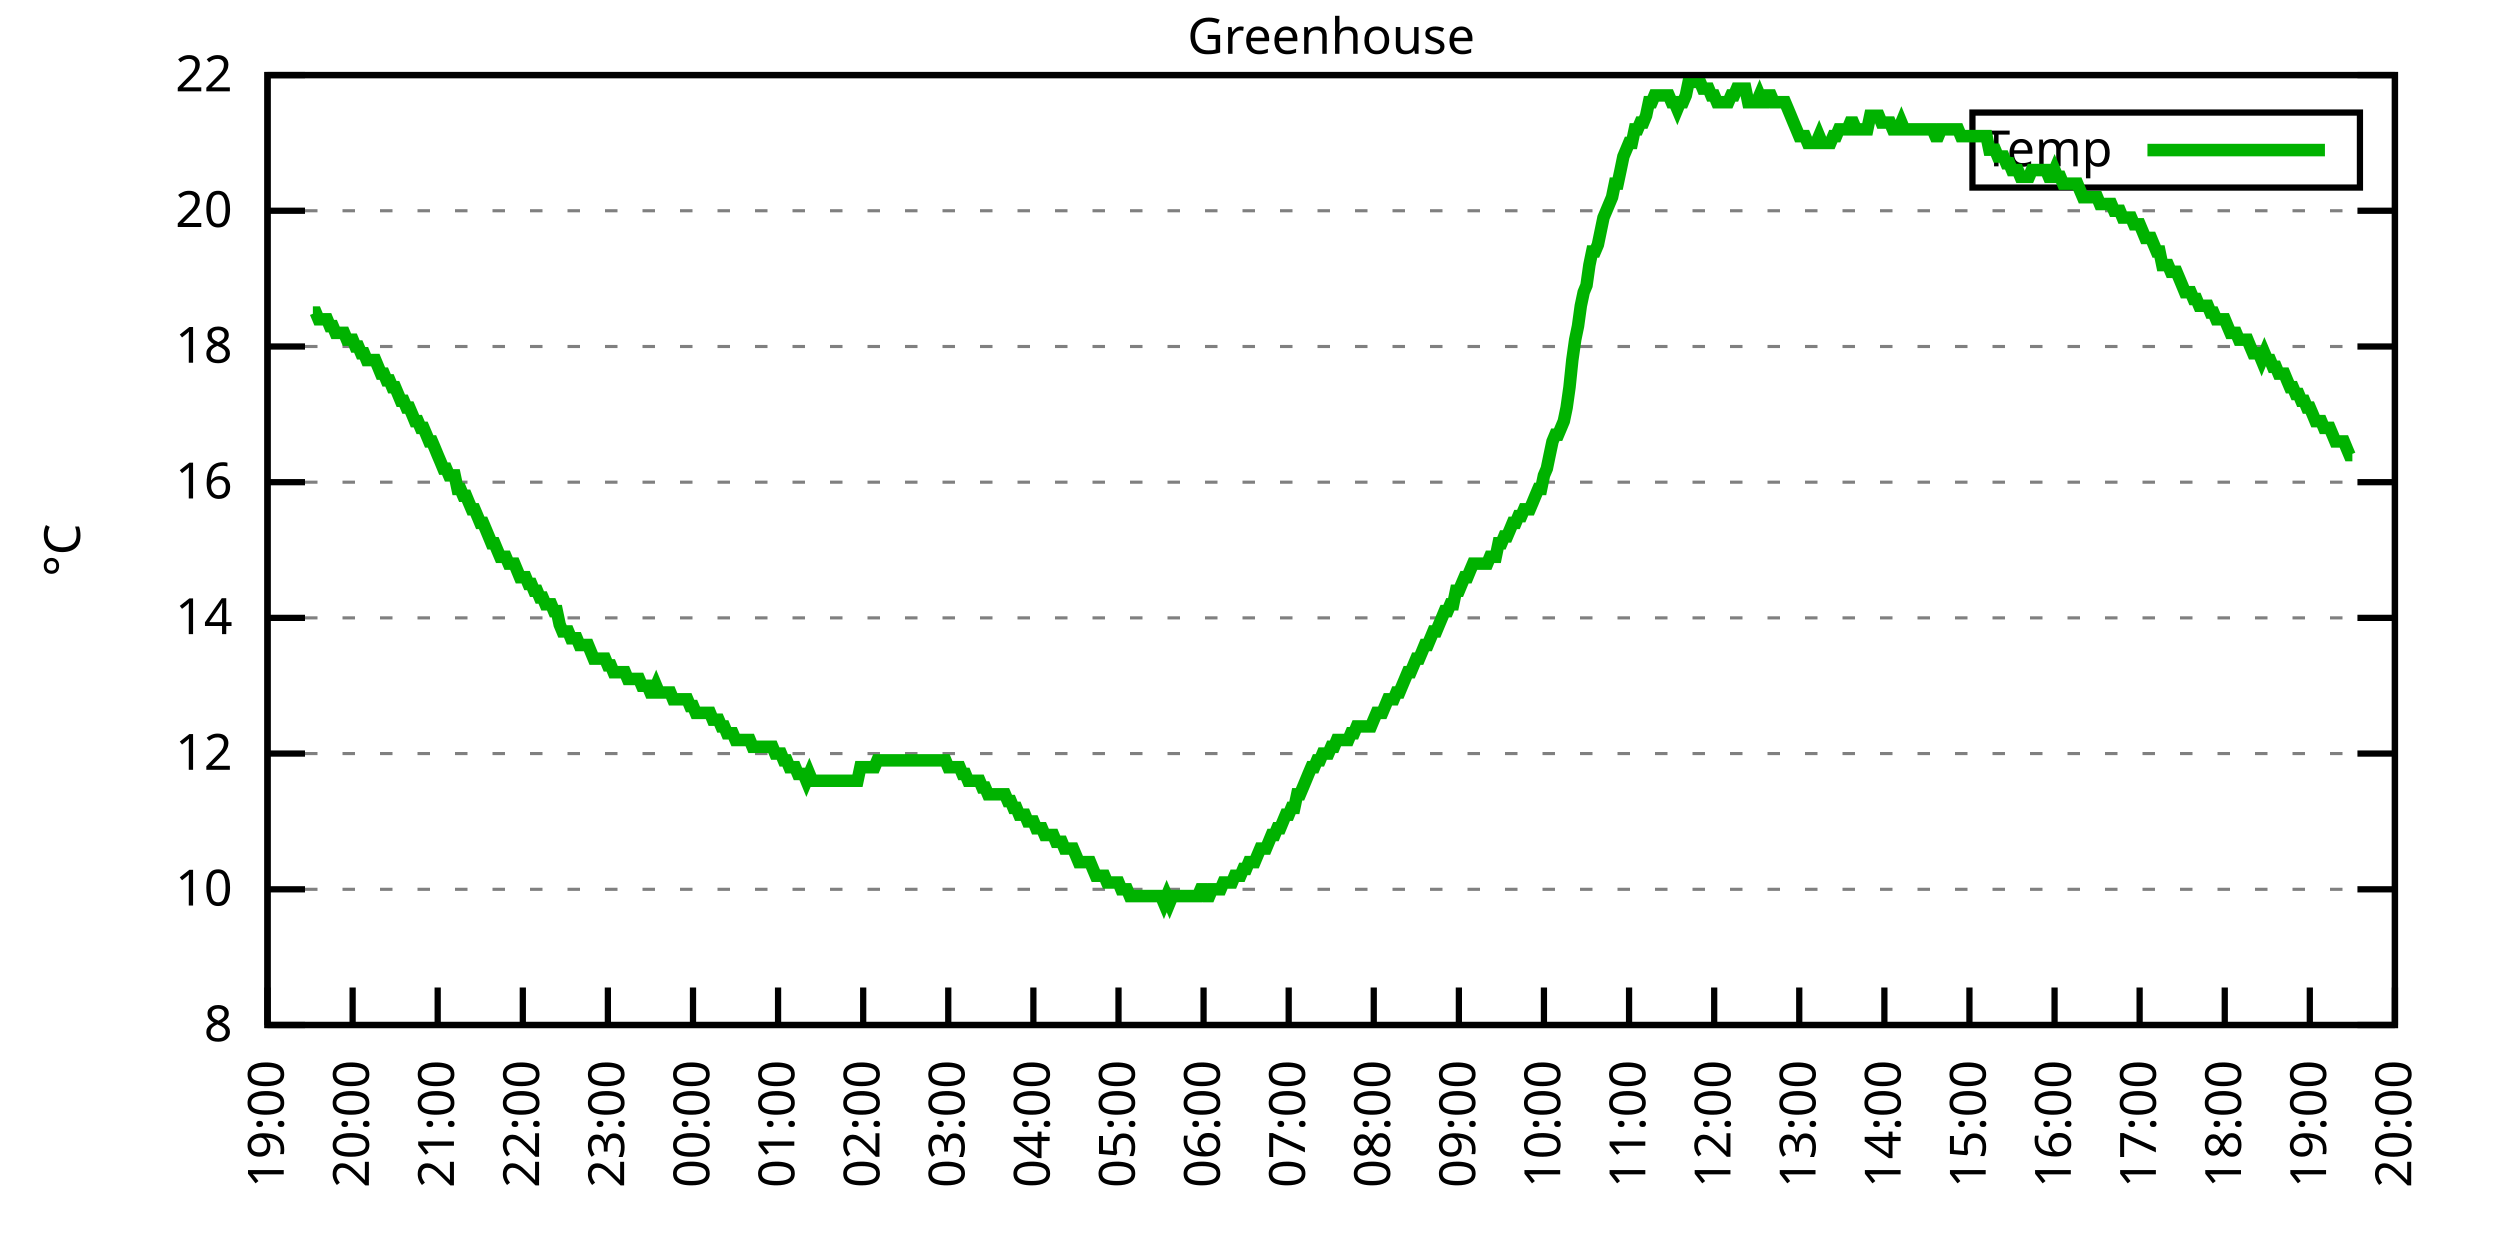
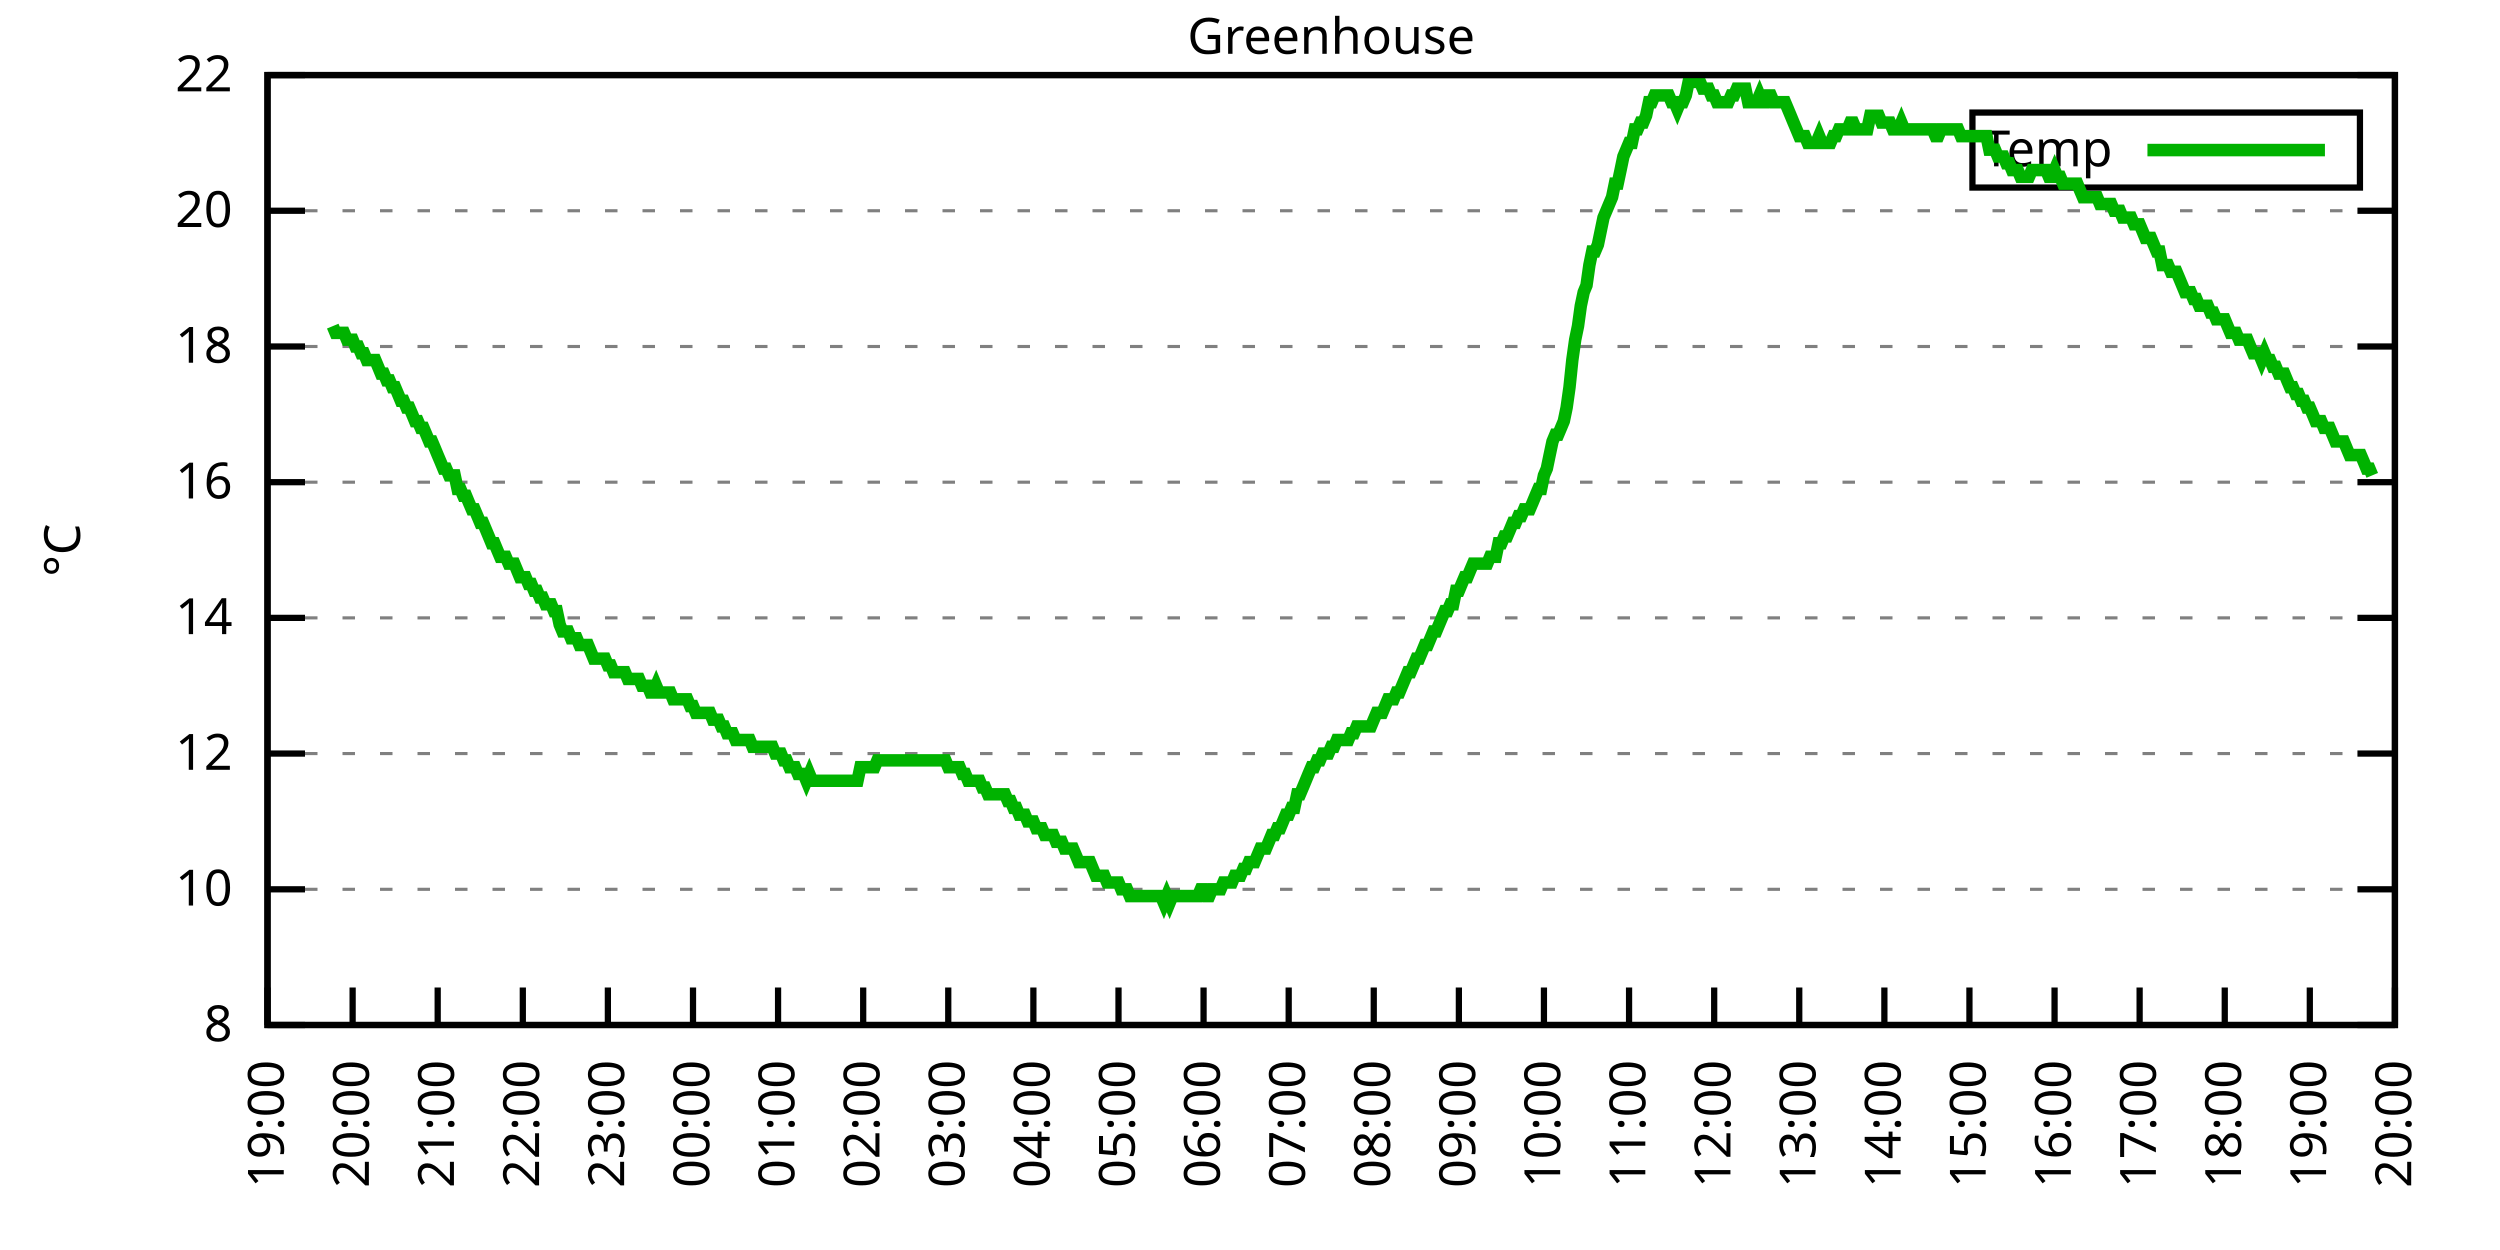
<svg xmlns="http://www.w3.org/2000/svg" xmlns:xlink="http://www.w3.org/1999/xlink" width="400" height="200" viewBox="0 0 400 200">
  <g id="gnuplot_canvas">
    <rect x="0" y="0" width="400" height="200" fill="none" />
    <defs>
      <circle id="gpDot" r="0.5" stroke-width="0.5" stroke="currentColor" />
      <path id="gpPt0" stroke-width="0.333" stroke="currentColor" d="M-1,0 h2 M0,-1 v2" />
      <path id="gpPt1" stroke-width="0.333" stroke="currentColor" d="M-1,-1 L1,1 M1,-1 L-1,1" />
      <path id="gpPt2" stroke-width="0.333" stroke="currentColor" d="M-1,0 L1,0 M0,-1 L0,1 M-1,-1 L1,1 M-1,1 L1,-1" />
      <rect id="gpPt3" stroke-width="0.333" stroke="currentColor" x="-1" y="-1" width="2" height="2" />
      <rect id="gpPt4" stroke-width="0.333" stroke="currentColor" fill="currentColor" x="-1" y="-1" width="2" height="2" />
      <circle id="gpPt5" stroke-width="0.333" stroke="currentColor" cx="0" cy="0" r="1" />
      <use xlink:href="#gpPt5" id="gpPt6" fill="currentColor" stroke="none" />
      <path id="gpPt7" stroke-width="0.333" stroke="currentColor" d="M0,-1.33 L-1.33,0.67 L1.33,0.67 z" />
      <use xlink:href="#gpPt7" id="gpPt8" fill="currentColor" stroke="none" />
      <use xlink:href="#gpPt7" id="gpPt9" stroke="currentColor" transform="rotate(180)" />
      <use xlink:href="#gpPt9" id="gpPt10" fill="currentColor" stroke="none" />
      <use xlink:href="#gpPt3" id="gpPt11" stroke="currentColor" transform="rotate(45)" />
      <use xlink:href="#gpPt11" id="gpPt12" fill="currentColor" stroke="none" />
      <path id="gpPt13" stroke-width="0.333" stroke="currentColor" d="M0,1.330 L1.265,0.411 L0.782,-1.067 L-0.782,-1.076 L-1.265,0.411 z" />
      <use xlink:href="#gpPt13" id="gpPt14" fill="currentColor" stroke="none" />
      <filter id="textbox" filterUnits="objectBoundingBox" x="0" y="0" height="1" width="1">
        <feFlood flood-color="white" flood-opacity="1" result="bgnd" />
        <feComposite in="SourceGraphic" in2="bgnd" operator="atop" />
      </filter>
      <filter id="greybox" filterUnits="objectBoundingBox" x="0" y="0" height="1" width="1">
        <feFlood flood-color="lightgrey" flood-opacity="1" result="grey" />
        <feComposite in="SourceGraphic" in2="grey" operator="atop" />
      </filter>
    </defs>
    <g fill="none" color="white" stroke="currentColor" stroke-width="1.00" stroke-linecap="butt" stroke-linejoin="miter">
</g>
    <g fill="none" color="black" stroke="currentColor" stroke-width="1.00" stroke-linecap="butt" stroke-linejoin="miter">
      <g stroke="none" shape-rendering="crispEdges">
        <polygon fill="rgb(255, 255, 255)" points="42.80,164.00 383.18,164.00 383.18,12.02 42.80,12.02 " />
      </g>
    </g>
    <g fill="none" color="black" stroke="currentColor" stroke-width="1.00" stroke-linecap="butt" stroke-linejoin="miter">
</g>
    <g fill="none" color="black" stroke="black" stroke-width="0.50" stroke-linecap="butt" stroke-linejoin="miter">
</g>
    <g fill="none" color="gray" stroke="currentColor" stroke-width="0.50" stroke-linecap="butt" stroke-linejoin="miter">
      <path stroke="gray" stroke-dasharray="2,4" class="gridline" d="M42.80,164.00 L383.19,164.00  " />
    </g>
    <g fill="none" color="gray" stroke="gray" stroke-width="1.00" stroke-linecap="butt" stroke-linejoin="miter">
</g>
    <g fill="none" color="black" stroke="currentColor" stroke-width="1.00" stroke-linecap="butt" stroke-linejoin="miter">
      <path stroke="black" d="M42.80,164.00 L48.80,164.00 M383.19,164.00 L377.19,164.00  " />
      <g transform="translate(37.20,166.60)" stroke="none" fill="black" font-family="Sans" font-size="8.00" text-anchor="end">
        <text>
          <tspan font-family="Sans"> 8</tspan>
        </text>
      </g>
    </g>
    <g fill="none" color="black" stroke="currentColor" stroke-width="1.00" stroke-linecap="butt" stroke-linejoin="miter">
</g>
    <g fill="none" color="black" stroke="black" stroke-width="0.50" stroke-linecap="butt" stroke-linejoin="miter">
</g>
    <g fill="none" color="gray" stroke="currentColor" stroke-width="0.50" stroke-linecap="butt" stroke-linejoin="miter">
      <path stroke="gray" stroke-dasharray="2,4" class="gridline" d="M42.80,142.29 L383.19,142.29  " />
    </g>
    <g fill="none" color="gray" stroke="gray" stroke-width="1.00" stroke-linecap="butt" stroke-linejoin="miter">
</g>
    <g fill="none" color="black" stroke="currentColor" stroke-width="1.00" stroke-linecap="butt" stroke-linejoin="miter">
      <path stroke="black" d="M42.80,142.29 L48.80,142.29 M383.19,142.29 L377.19,142.29  " />
      <g transform="translate(37.20,144.89)" stroke="none" fill="black" font-family="Sans" font-size="8.00" text-anchor="end">
        <text>
          <tspan font-family="Sans"> 10</tspan>
        </text>
      </g>
    </g>
    <g fill="none" color="black" stroke="currentColor" stroke-width="1.00" stroke-linecap="butt" stroke-linejoin="miter">
</g>
    <g fill="none" color="black" stroke="black" stroke-width="0.50" stroke-linecap="butt" stroke-linejoin="miter">
</g>
    <g fill="none" color="gray" stroke="currentColor" stroke-width="0.50" stroke-linecap="butt" stroke-linejoin="miter">
      <path stroke="gray" stroke-dasharray="2,4" class="gridline" d="M42.80,120.57 L383.19,120.57  " />
    </g>
    <g fill="none" color="gray" stroke="gray" stroke-width="1.00" stroke-linecap="butt" stroke-linejoin="miter">
</g>
    <g fill="none" color="black" stroke="currentColor" stroke-width="1.00" stroke-linecap="butt" stroke-linejoin="miter">
      <path stroke="black" d="M42.80,120.57 L48.80,120.57 M383.19,120.57 L377.19,120.57  " />
      <g transform="translate(37.20,123.17)" stroke="none" fill="black" font-family="Sans" font-size="8.00" text-anchor="end">
        <text>
          <tspan font-family="Sans"> 12</tspan>
        </text>
      </g>
    </g>
    <g fill="none" color="black" stroke="currentColor" stroke-width="1.00" stroke-linecap="butt" stroke-linejoin="miter">
</g>
    <g fill="none" color="black" stroke="black" stroke-width="0.50" stroke-linecap="butt" stroke-linejoin="miter">
</g>
    <g fill="none" color="gray" stroke="currentColor" stroke-width="0.50" stroke-linecap="butt" stroke-linejoin="miter">
      <path stroke="gray" stroke-dasharray="2,4" class="gridline" d="M42.80,98.86 L383.19,98.86  " />
    </g>
    <g fill="none" color="gray" stroke="gray" stroke-width="1.00" stroke-linecap="butt" stroke-linejoin="miter">
</g>
    <g fill="none" color="black" stroke="currentColor" stroke-width="1.00" stroke-linecap="butt" stroke-linejoin="miter">
      <path stroke="black" d="M42.80,98.86 L48.80,98.86 M383.19,98.86 L377.19,98.86  " />
      <g transform="translate(37.20,101.46)" stroke="none" fill="black" font-family="Sans" font-size="8.00" text-anchor="end">
        <text>
          <tspan font-family="Sans"> 14</tspan>
        </text>
      </g>
    </g>
    <g fill="none" color="black" stroke="currentColor" stroke-width="1.00" stroke-linecap="butt" stroke-linejoin="miter">
</g>
    <g fill="none" color="black" stroke="black" stroke-width="0.50" stroke-linecap="butt" stroke-linejoin="miter">
</g>
    <g fill="none" color="gray" stroke="currentColor" stroke-width="0.50" stroke-linecap="butt" stroke-linejoin="miter">
      <path stroke="gray" stroke-dasharray="2,4" class="gridline" d="M42.80,77.15 L383.19,77.15  " />
    </g>
    <g fill="none" color="gray" stroke="gray" stroke-width="1.00" stroke-linecap="butt" stroke-linejoin="miter">
</g>
    <g fill="none" color="black" stroke="currentColor" stroke-width="1.00" stroke-linecap="butt" stroke-linejoin="miter">
      <path stroke="black" d="M42.80,77.15 L48.80,77.15 M383.19,77.15 L377.19,77.15  " />
      <g transform="translate(37.20,79.75)" stroke="none" fill="black" font-family="Sans" font-size="8.00" text-anchor="end">
        <text>
          <tspan font-family="Sans"> 16</tspan>
        </text>
      </g>
    </g>
    <g fill="none" color="black" stroke="currentColor" stroke-width="1.00" stroke-linecap="butt" stroke-linejoin="miter">
</g>
    <g fill="none" color="black" stroke="black" stroke-width="0.50" stroke-linecap="butt" stroke-linejoin="miter">
</g>
    <g fill="none" color="gray" stroke="currentColor" stroke-width="0.50" stroke-linecap="butt" stroke-linejoin="miter">
      <path stroke="gray" stroke-dasharray="2,4" class="gridline" d="M42.80,55.44 L383.19,55.44  " />
    </g>
    <g fill="none" color="gray" stroke="gray" stroke-width="1.00" stroke-linecap="butt" stroke-linejoin="miter">
</g>
    <g fill="none" color="black" stroke="currentColor" stroke-width="1.00" stroke-linecap="butt" stroke-linejoin="miter">
      <path stroke="black" d="M42.80,55.44 L48.80,55.44 M383.19,55.44 L377.19,55.44  " />
      <g transform="translate(37.20,58.04)" stroke="none" fill="black" font-family="Sans" font-size="8.00" text-anchor="end">
        <text>
          <tspan font-family="Sans"> 18</tspan>
        </text>
      </g>
    </g>
    <g fill="none" color="black" stroke="currentColor" stroke-width="1.00" stroke-linecap="butt" stroke-linejoin="miter">
</g>
    <g fill="none" color="black" stroke="black" stroke-width="0.50" stroke-linecap="butt" stroke-linejoin="miter">
</g>
    <g fill="none" color="gray" stroke="currentColor" stroke-width="0.50" stroke-linecap="butt" stroke-linejoin="miter">
      <path stroke="gray" stroke-dasharray="2,4" class="gridline" d="M42.80,33.72 L383.19,33.72  " />
    </g>
    <g fill="none" color="gray" stroke="gray" stroke-width="1.00" stroke-linecap="butt" stroke-linejoin="miter">
</g>
    <g fill="none" color="black" stroke="currentColor" stroke-width="1.00" stroke-linecap="butt" stroke-linejoin="miter">
      <path stroke="black" d="M42.80,33.72 L48.80,33.72 M383.19,33.72 L377.19,33.72  " />
      <g transform="translate(37.20,36.32)" stroke="none" fill="black" font-family="Sans" font-size="8.00" text-anchor="end">
        <text>
          <tspan font-family="Sans"> 20</tspan>
        </text>
      </g>
    </g>
    <g fill="none" color="black" stroke="currentColor" stroke-width="1.00" stroke-linecap="butt" stroke-linejoin="miter">
</g>
    <g fill="none" color="black" stroke="black" stroke-width="0.50" stroke-linecap="butt" stroke-linejoin="miter">
</g>
    <g fill="none" color="gray" stroke="currentColor" stroke-width="0.50" stroke-linecap="butt" stroke-linejoin="miter">
      <path stroke="gray" stroke-dasharray="2,4" class="gridline" d="M42.80,12.01 L383.19,12.01  " />
    </g>
    <g fill="none" color="gray" stroke="gray" stroke-width="1.00" stroke-linecap="butt" stroke-linejoin="miter">
</g>
    <g fill="none" color="black" stroke="currentColor" stroke-width="1.00" stroke-linecap="butt" stroke-linejoin="miter">
      <path stroke="black" d="M42.80,12.01 L48.80,12.01 M383.19,12.01 L377.19,12.01  " />
      <g transform="translate(37.20,14.61)" stroke="none" fill="black" font-family="Sans" font-size="8.00" text-anchor="end">
        <text>
          <tspan font-family="Sans"> 22</tspan>
        </text>
      </g>
    </g>
    <g fill="none" color="black" stroke="currentColor" stroke-width="1.00" stroke-linecap="butt" stroke-linejoin="miter">
      <path stroke="black" d="M42.80,164.00 L42.80,158.00  " />
      <g transform="translate(45.40,169.60) rotate(270.00)" stroke="none" fill="black" font-family="Sans" font-size="8.00" text-anchor="end">
        <text>
          <tspan font-family="Sans">19:00</tspan>
        </text>
      </g>
    </g>
    <g fill="none" color="black" stroke="currentColor" stroke-width="1.00" stroke-linecap="butt" stroke-linejoin="miter">
      <path stroke="black" d="M56.42,164.00 L56.42,158.00  " />
      <g transform="translate(59.02,169.60) rotate(270.00)" stroke="none" fill="black" font-family="Sans" font-size="8.00" text-anchor="end">
        <text>
          <tspan font-family="Sans">20:00</tspan>
        </text>
      </g>
    </g>
    <g fill="none" color="black" stroke="currentColor" stroke-width="1.00" stroke-linecap="butt" stroke-linejoin="miter">
      <path stroke="black" d="M70.03,164.00 L70.03,158.00  " />
      <g transform="translate(72.63,169.60) rotate(270.00)" stroke="none" fill="black" font-family="Sans" font-size="8.00" text-anchor="end">
        <text>
          <tspan font-family="Sans">21:00</tspan>
        </text>
      </g>
    </g>
    <g fill="none" color="black" stroke="currentColor" stroke-width="1.00" stroke-linecap="butt" stroke-linejoin="miter">
      <path stroke="black" d="M83.65,164.00 L83.65,158.00  " />
      <g transform="translate(86.25,169.60) rotate(270.00)" stroke="none" fill="black" font-family="Sans" font-size="8.00" text-anchor="end">
        <text>
          <tspan font-family="Sans">22:00</tspan>
        </text>
      </g>
    </g>
    <g fill="none" color="black" stroke="currentColor" stroke-width="1.00" stroke-linecap="butt" stroke-linejoin="miter">
      <path stroke="black" d="M97.26,164.00 L97.26,158.00  " />
      <g transform="translate(99.86,169.60) rotate(270.00)" stroke="none" fill="black" font-family="Sans" font-size="8.00" text-anchor="end">
        <text>
          <tspan font-family="Sans">23:00</tspan>
        </text>
      </g>
    </g>
    <g fill="none" color="black" stroke="currentColor" stroke-width="1.00" stroke-linecap="butt" stroke-linejoin="miter">
      <path stroke="black" d="M110.88,164.00 L110.88,158.00  " />
      <g transform="translate(113.48,169.60) rotate(270.00)" stroke="none" fill="black" font-family="Sans" font-size="8.00" text-anchor="end">
        <text>
          <tspan font-family="Sans">00:00</tspan>
        </text>
      </g>
    </g>
    <g fill="none" color="black" stroke="currentColor" stroke-width="1.00" stroke-linecap="butt" stroke-linejoin="miter">
      <path stroke="black" d="M124.49,164.00 L124.49,158.00  " />
      <g transform="translate(127.09,169.60) rotate(270.00)" stroke="none" fill="black" font-family="Sans" font-size="8.00" text-anchor="end">
        <text>
          <tspan font-family="Sans">01:00</tspan>
        </text>
      </g>
    </g>
    <g fill="none" color="black" stroke="currentColor" stroke-width="1.00" stroke-linecap="butt" stroke-linejoin="miter">
      <path stroke="black" d="M138.11,164.00 L138.11,158.00  " />
      <g transform="translate(140.71,169.60) rotate(270.00)" stroke="none" fill="black" font-family="Sans" font-size="8.00" text-anchor="end">
        <text>
          <tspan font-family="Sans">02:00</tspan>
        </text>
      </g>
    </g>
    <g fill="none" color="black" stroke="currentColor" stroke-width="1.00" stroke-linecap="butt" stroke-linejoin="miter">
      <path stroke="black" d="M151.72,164.00 L151.72,158.00  " />
      <g transform="translate(154.32,169.60) rotate(270.00)" stroke="none" fill="black" font-family="Sans" font-size="8.00" text-anchor="end">
        <text>
          <tspan font-family="Sans">03:00</tspan>
        </text>
      </g>
    </g>
    <g fill="none" color="black" stroke="currentColor" stroke-width="1.00" stroke-linecap="butt" stroke-linejoin="miter">
      <path stroke="black" d="M165.34,164.00 L165.34,158.00  " />
      <g transform="translate(167.94,169.60) rotate(270.00)" stroke="none" fill="black" font-family="Sans" font-size="8.00" text-anchor="end">
        <text>
          <tspan font-family="Sans">04:00</tspan>
        </text>
      </g>
    </g>
    <g fill="none" color="black" stroke="currentColor" stroke-width="1.00" stroke-linecap="butt" stroke-linejoin="miter">
      <path stroke="black" d="M178.96,164.00 L178.96,158.00  " />
      <g transform="translate(181.56,169.60) rotate(270.00)" stroke="none" fill="black" font-family="Sans" font-size="8.00" text-anchor="end">
        <text>
          <tspan font-family="Sans">05:00</tspan>
        </text>
      </g>
    </g>
    <g fill="none" color="black" stroke="currentColor" stroke-width="1.00" stroke-linecap="butt" stroke-linejoin="miter">
      <path stroke="black" d="M192.57,164.00 L192.57,158.00  " />
      <g transform="translate(195.17,169.60) rotate(270.00)" stroke="none" fill="black" font-family="Sans" font-size="8.00" text-anchor="end">
        <text>
          <tspan font-family="Sans">06:00</tspan>
        </text>
      </g>
    </g>
    <g fill="none" color="black" stroke="currentColor" stroke-width="1.00" stroke-linecap="butt" stroke-linejoin="miter">
      <path stroke="black" d="M206.19,164.00 L206.19,158.00  " />
      <g transform="translate(208.79,169.60) rotate(270.00)" stroke="none" fill="black" font-family="Sans" font-size="8.00" text-anchor="end">
        <text>
          <tspan font-family="Sans">07:00</tspan>
        </text>
      </g>
    </g>
    <g fill="none" color="black" stroke="currentColor" stroke-width="1.00" stroke-linecap="butt" stroke-linejoin="miter">
      <path stroke="black" d="M219.80,164.00 L219.80,158.00  " />
      <g transform="translate(222.40,169.60) rotate(270.00)" stroke="none" fill="black" font-family="Sans" font-size="8.00" text-anchor="end">
        <text>
          <tspan font-family="Sans">08:00</tspan>
        </text>
      </g>
    </g>
    <g fill="none" color="black" stroke="currentColor" stroke-width="1.00" stroke-linecap="butt" stroke-linejoin="miter">
      <path stroke="black" d="M233.42,164.00 L233.42,158.00  " />
      <g transform="translate(236.02,169.60) rotate(270.00)" stroke="none" fill="black" font-family="Sans" font-size="8.00" text-anchor="end">
        <text>
          <tspan font-family="Sans">09:00</tspan>
        </text>
      </g>
    </g>
    <g fill="none" color="black" stroke="currentColor" stroke-width="1.00" stroke-linecap="butt" stroke-linejoin="miter">
      <path stroke="black" d="M247.03,164.00 L247.03,158.00  " />
      <g transform="translate(249.63,169.60) rotate(270.00)" stroke="none" fill="black" font-family="Sans" font-size="8.00" text-anchor="end">
        <text>
          <tspan font-family="Sans">10:00</tspan>
        </text>
      </g>
    </g>
    <g fill="none" color="black" stroke="currentColor" stroke-width="1.00" stroke-linecap="butt" stroke-linejoin="miter">
      <path stroke="black" d="M260.65,164.00 L260.65,158.00  " />
      <g transform="translate(263.25,169.60) rotate(270.00)" stroke="none" fill="black" font-family="Sans" font-size="8.00" text-anchor="end">
        <text>
          <tspan font-family="Sans">11:00</tspan>
        </text>
      </g>
    </g>
    <g fill="none" color="black" stroke="currentColor" stroke-width="1.00" stroke-linecap="butt" stroke-linejoin="miter">
      <path stroke="black" d="M274.27,164.00 L274.27,158.00  " />
      <g transform="translate(276.87,169.60) rotate(270.00)" stroke="none" fill="black" font-family="Sans" font-size="8.00" text-anchor="end">
        <text>
          <tspan font-family="Sans">12:00</tspan>
        </text>
      </g>
    </g>
    <g fill="none" color="black" stroke="currentColor" stroke-width="1.00" stroke-linecap="butt" stroke-linejoin="miter">
      <path stroke="black" d="M287.88,164.00 L287.88,158.00  " />
      <g transform="translate(290.48,169.60) rotate(270.00)" stroke="none" fill="black" font-family="Sans" font-size="8.00" text-anchor="end">
        <text>
          <tspan font-family="Sans">13:00</tspan>
        </text>
      </g>
    </g>
    <g fill="none" color="black" stroke="currentColor" stroke-width="1.00" stroke-linecap="butt" stroke-linejoin="miter">
      <path stroke="black" d="M301.50,164.00 L301.50,158.00  " />
      <g transform="translate(304.10,169.60) rotate(270.00)" stroke="none" fill="black" font-family="Sans" font-size="8.00" text-anchor="end">
        <text>
          <tspan font-family="Sans">14:00</tspan>
        </text>
      </g>
    </g>
    <g fill="none" color="black" stroke="currentColor" stroke-width="1.00" stroke-linecap="butt" stroke-linejoin="miter">
      <path stroke="black" d="M315.11,164.00 L315.11,158.00  " />
      <g transform="translate(317.71,169.60) rotate(270.00)" stroke="none" fill="black" font-family="Sans" font-size="8.00" text-anchor="end">
        <text>
          <tspan font-family="Sans">15:00</tspan>
        </text>
      </g>
    </g>
    <g fill="none" color="black" stroke="currentColor" stroke-width="1.00" stroke-linecap="butt" stroke-linejoin="miter">
      <path stroke="black" d="M328.73,164.00 L328.73,158.00  " />
      <g transform="translate(331.33,169.60) rotate(270.00)" stroke="none" fill="black" font-family="Sans" font-size="8.00" text-anchor="end">
        <text>
          <tspan font-family="Sans">16:00</tspan>
        </text>
      </g>
    </g>
    <g fill="none" color="black" stroke="currentColor" stroke-width="1.00" stroke-linecap="butt" stroke-linejoin="miter">
      <path stroke="black" d="M342.34,164.00 L342.34,158.00  " />
      <g transform="translate(344.94,169.60) rotate(270.00)" stroke="none" fill="black" font-family="Sans" font-size="8.00" text-anchor="end">
        <text>
          <tspan font-family="Sans">17:00</tspan>
        </text>
      </g>
    </g>
    <g fill="none" color="black" stroke="currentColor" stroke-width="1.00" stroke-linecap="butt" stroke-linejoin="miter">
      <path stroke="black" d="M355.96,164.00 L355.96,158.00  " />
      <g transform="translate(358.56,169.60) rotate(270.00)" stroke="none" fill="black" font-family="Sans" font-size="8.00" text-anchor="end">
        <text>
          <tspan font-family="Sans">18:00</tspan>
        </text>
      </g>
    </g>
    <g fill="none" color="black" stroke="currentColor" stroke-width="1.00" stroke-linecap="butt" stroke-linejoin="miter">
      <path stroke="black" d="M369.57,164.00 L369.57,158.00  " />
      <g transform="translate(372.17,169.60) rotate(270.00)" stroke="none" fill="black" font-family="Sans" font-size="8.00" text-anchor="end">
        <text>
          <tspan font-family="Sans">19:00</tspan>
        </text>
      </g>
    </g>
    <g fill="none" color="black" stroke="currentColor" stroke-width="1.00" stroke-linecap="butt" stroke-linejoin="miter">
      <path stroke="black" d="M383.19,164.00 L383.19,158.00  " />
      <g transform="translate(385.79,169.60) rotate(270.00)" stroke="none" fill="black" font-family="Sans" font-size="8.00" text-anchor="end">
        <text>
          <tspan font-family="Sans">20:00</tspan>
        </text>
      </g>
    </g>
    <g fill="none" color="black" stroke="currentColor" stroke-width="1.00" stroke-linecap="butt" stroke-linejoin="miter">
</g>
    <g fill="none" color="black" stroke="currentColor" stroke-width="1.00" stroke-linecap="butt" stroke-linejoin="miter">
      <path stroke="black" d="M42.80,12.01 L42.80,164.00 L383.19,164.00 L383.19,12.01 L42.80,12.01 Z  " />
    </g>
    <g fill="none" color="black" stroke="currentColor" stroke-width="1.00" stroke-linecap="butt" stroke-linejoin="miter">
</g>
    <g fill="none" color="black" stroke="currentColor" stroke-width="1.00" stroke-linecap="butt" stroke-linejoin="miter">
      <path stroke="black" d="M315.59,30.01 L315.59,18.01 L377.59,18.01 L377.59,30.01 L315.59,30.01 Z  " />
    </g>
    <g id="Greenhouse_plot_1">
      <g fill="none" color="white" stroke="black" stroke-width="2.00" stroke-linecap="butt" stroke-linejoin="miter">
</g>
      <g fill="none" color="black" stroke="currentColor" stroke-width="2.00" stroke-linecap="butt" stroke-linejoin="miter">
        <g transform="translate(337.99,26.61)" stroke="none" fill="black" font-family="Sans" font-size="8.00" text-anchor="end">
          <text>
            <tspan font-family="Sans">Temp</tspan>
          </text>
        </g>
      </g>
      <g fill="none" color="black" stroke="currentColor" stroke-width="2.00" stroke-linecap="butt" stroke-linejoin="miter">
-         <path stroke="rgb(  0, 178,   0)" d="M343.59,24.01 L371.99,24.01 M50.06,50.01 L50.52,50.01 L50.97,51.09 L51.42,51.09 L51.88,51.09 L52.33,51.09   L52.78,52.18 L53.24,52.18 L53.69,53.26 L54.15,53.26 L54.60,53.26 L55.05,53.26 L55.51,54.35 L55.96,54.35   L56.42,54.35 L56.87,55.44 L57.32,55.44 L57.78,56.52 L58.23,56.52 L58.68,57.61 L59.14,57.61 L59.59,57.61   L60.05,57.61 L60.50,58.69 L60.95,59.78 L61.41,59.78 L61.86,60.86 L62.32,60.86 L62.77,61.95 L63.22,61.95   L63.68,63.04 L64.13,64.12 L64.58,64.12 L65.04,65.21 L65.49,65.21 L65.95,66.29 L66.40,67.38 L66.85,67.38   L67.31,68.46 L67.76,68.46 L68.22,69.55 L68.67,70.63 L69.12,70.63 L69.58,71.72 L70.03,72.81 L70.49,73.89   L70.94,74.98 L71.39,74.98 L71.85,76.06 L72.30,76.06 L72.75,76.06 L73.21,78.23 L73.66,78.23 L74.12,79.32   L74.57,79.32 L75.02,80.41 L75.48,81.49 L75.93,81.49 L76.39,82.58 L76.84,83.66 L77.29,83.66 L77.75,84.75   L78.20,85.83 L78.65,86.92 L79.11,86.92 L79.56,88.00 L80.02,89.09 L80.47,89.09 L80.92,89.09 L81.38,90.18   L81.83,90.18 L82.29,90.18 L82.74,91.26 L83.19,92.35 L83.65,92.35 L84.10,92.35 L84.55,93.43 L85.01,93.43   L85.46,94.52 L85.92,94.52 L86.37,95.60 L86.82,95.60 L87.28,96.69 L87.73,96.69 L88.19,96.69 L88.64,97.78   L89.09,97.78 L89.55,99.95 L90.00,101.03 L90.45,101.03 L90.91,101.03 L91.36,102.12 L91.82,102.12 L92.27,102.12   L92.72,103.20 L93.18,103.20 L93.63,103.20 L94.09,103.20 L94.54,104.29 L94.99,105.38 L95.45,105.38 L95.90,105.38   L96.35,105.38 L96.81,105.38 L97.26,106.46 L97.72,106.46 L98.17,107.55 L98.62,107.55 L99.08,107.55 L99.53,107.55   L99.99,107.55 L100.44,108.63 L100.89,108.63 L101.35,108.63 L101.80,108.63 L102.25,108.63 L102.71,109.72 L103.16,109.72   L103.62,109.72 L104.07,110.80 L104.52,110.80 L104.98,109.72 L105.43,110.80 L105.89,110.80 L106.34,110.80 L106.79,110.80   L107.25,110.80 L107.70,111.89 L108.15,111.89 L108.61,111.89 L109.06,111.89 L109.52,111.89 L109.97,111.89 L110.42,112.97   L110.88,112.97 L111.33,114.06 L111.79,114.06 L112.24,114.06 L112.69,114.06 L113.15,114.06 L113.60,114.06 L114.05,115.15   L114.51,115.15 L114.96,115.15 L115.42,116.23 L115.87,116.23 L116.32,117.32 L116.78,117.32 L117.23,117.32 L117.69,118.40   L118.14,118.40 L118.59,118.40 L119.05,118.40 L119.50,118.40 L119.96,118.40 L120.41,119.49 L120.86,119.49 L121.32,119.49   L121.77,119.49 L122.22,119.49 L122.68,119.49 L123.13,119.49 L123.59,119.49 L124.04,120.57 L124.49,120.57 L124.95,120.57   L125.40,121.66 L125.86,121.66 L126.31,122.75 L126.76,122.75 L127.22,122.75 L127.67,123.83 L128.12,123.83 L128.58,123.83   L129.03,124.92 L129.49,123.83 L129.94,124.92 L130.39,124.92 L130.85,124.92 L131.30,124.92 L131.76,124.92 L132.21,124.92   L132.66,124.92 L133.12,124.92 L133.57,124.92 L134.02,124.92 L134.48,124.92 L134.93,124.92 L135.39,124.92 L135.84,124.92   L136.29,124.92 L136.75,124.92 L137.20,124.92 L137.66,122.75 L138.11,122.75 L138.56,122.75 L139.02,122.75 L139.47,122.75   L139.92,122.75 L140.38,121.66 L140.83,121.66 L141.29,121.66 L141.74,121.66 L142.19,121.66 L142.65,121.66 L143.10,121.66   L143.56,121.66 L144.01,121.66 L144.46,121.66 L144.92,121.66 L145.37,121.66 L145.82,121.66 L146.28,121.66 L146.73,121.66   L147.19,121.66 L147.64,121.66 L148.09,121.66 L148.55,121.66 L149.00,121.66 L149.46,121.66 L149.91,121.66 L150.36,121.66   L150.82,121.66 L151.27,121.66 L151.72,122.75 L152.18,122.75 L152.63,122.75 L153.09,122.75 L153.54,122.75 L153.99,123.83   L154.45,123.83 L154.90,124.92 L155.36,124.92 L155.81,124.92 L156.26,124.92 L156.72,124.92 L157.17,126.00 L157.62,126.00   L158.08,127.09 L158.53,127.09 L158.99,127.09 L159.44,127.09 L159.89,127.09 L160.35,127.09 L160.80,127.09 L161.26,128.17   L161.71,128.17 L162.16,129.26 L162.62,129.26 L163.07,130.35 L163.52,130.35 L163.98,130.35 L164.43,131.43 L164.89,131.43   L165.34,131.43 L165.79,132.52 L166.25,132.52 L166.70,132.52 L167.16,133.60 L167.61,133.60 L168.06,133.60 L168.52,133.60   L168.97,134.69 L169.43,134.69 L169.88,134.69 L170.33,135.77 L170.79,135.77 L171.24,135.77 L171.69,135.77 L172.15,136.86   L172.60,137.94 L173.06,137.94 L173.51,137.94 L173.96,137.94 L174.42,137.94 L174.87,139.03 L175.33,140.12 L175.78,140.12   L176.23,140.12 L176.69,140.12 L177.14,141.20 L177.59,141.20 L178.05,141.20 L178.50,141.20 L178.96,141.20 L179.41,142.29   L179.86,142.29 L180.32,142.29 L180.77,143.37 L181.23,143.37 L181.68,143.37 L182.13,143.37 L182.59,143.37 L183.04,143.37   L183.49,143.37 L183.95,143.37 L184.40,143.37 L184.86,143.37 L185.31,143.37 L185.76,143.37 L186.22,144.46 L186.67,143.37   L187.13,144.46 L187.58,143.37 L188.03,143.37 L188.49,143.37 L188.94,143.37 L189.39,143.37 L189.85,143.37 L190.30,143.37   L190.76,143.37 L191.21,143.37 L191.66,143.37 L192.12,142.29 L192.57,142.29 L193.03,143.37 L193.48,143.37 L193.93,142.29   L194.39,142.29 L194.84,142.29 L195.29,142.29 L195.75,141.20 L196.20,141.20 L196.66,141.20 L197.11,141.20 L197.56,140.12   L198.02,140.12 L198.47,140.12 L198.93,139.03 L199.38,139.03 L199.83,137.94 L200.29,137.94 L200.74,137.94 L201.19,136.86   L201.65,135.77 L202.10,135.77 L202.56,135.77 L203.01,134.69 L203.46,133.60 L203.92,133.60 L204.37,132.52 L204.83,132.52   L205.28,131.43 L205.73,130.35 L206.19,130.35 L206.64,129.26 L207.09,129.26 L207.55,127.09 L208.00,127.09 L208.46,126.00   L208.91,124.92 L209.36,123.83 L209.82,122.75 L210.27,122.75 L210.73,121.66 L211.18,121.66 L211.63,120.57 L212.09,120.57   L212.54,120.57 L213.00,119.49 L213.45,119.49 L213.90,118.40 L214.36,118.40 L214.81,118.40 L215.26,118.40 L215.72,118.40   L216.17,117.32 L216.63,117.32 L217.08,116.23 L217.53,116.23 L217.99,116.23 L218.44,116.23 L218.90,116.23 L219.35,116.23   L219.80,115.15 L220.26,114.06 L220.71,114.06 L221.16,114.06 L221.62,112.97 L222.07,111.89 L222.53,111.89 L222.98,111.89   L223.43,110.80 L223.89,110.80 L224.34,109.72 L224.80,108.63 L225.25,107.55 L225.70,107.55 L226.16,106.46 L226.61,105.38   L227.06,105.38 L227.52,104.29 L227.97,103.20 L228.43,103.20 L228.88,102.12 L229.33,101.03 L229.79,101.03 L230.24,99.95   L230.70,98.86 L231.15,97.78 L231.60,97.78 L232.06,96.69 L232.51,96.69 L232.96,94.52 L233.42,94.52 L233.87,93.43   L234.33,92.35 L234.78,92.35 L235.23,91.26 L235.69,90.18 L236.14,90.18 L236.60,90.18 L237.05,90.18 L237.50,90.18   L237.96,90.18 L238.41,89.09 L238.86,89.09 L239.32,89.09 L239.77,86.92 L240.23,86.92 L240.68,85.83 L241.13,85.83   L241.59,84.75 L242.04,83.66 L242.50,83.66 L242.95,82.58 L243.40,82.58 L243.86,81.49 L244.31,81.49 L244.76,81.49   L245.22,80.41 L245.67,79.32 L246.13,78.23 L246.58,78.23 L247.03,76.06 L247.49,74.98 L247.94,72.81 L248.40,70.63   L248.85,69.55 L249.30,69.55 L249.76,68.46 L250.21,67.38 L250.66,65.21 L251.12,61.95 L251.57,57.61 L252.03,54.35   L252.48,52.18 L252.93,48.92 L253.39,46.75 L253.84,45.66 L254.30,42.41 L254.75,40.24 L255.20,40.24 L255.66,39.15   L256.11,36.98 L256.56,34.81 L257.02,33.72 L257.47,32.64 L257.93,31.55 L258.38,29.38 L258.83,29.38 L259.29,27.21   L259.74,25.04 L260.20,23.95 L260.65,22.87 L261.10,22.87 L261.56,20.70 L262.01,20.70 L262.47,19.61 L262.92,19.61   L263.37,18.52 L263.83,16.35 L264.28,16.35 L264.73,15.27 L265.19,15.27 L265.64,15.27 L266.10,15.27 L266.55,15.27   L267.00,15.27 L267.46,16.35 L267.91,16.35 L268.37,17.44 L268.82,16.35 L269.27,16.35 L269.73,15.27 L270.18,13.10   L270.63,13.10 L271.09,13.10 L271.54,13.10 L272.00,13.10 L272.45,14.18 L272.90,14.18 L273.36,14.18 L273.81,15.27   L274.27,15.27 L274.72,16.35 L275.17,16.35 L275.63,16.35 L276.08,16.35 L276.53,16.35 L276.99,15.27 L277.44,15.27   L277.90,14.18 L278.35,14.18 L278.80,14.18 L279.26,14.18 L279.71,16.35 L280.17,16.35 L280.62,16.35 L281.07,16.35   L281.53,15.27 L281.98,16.35 L282.43,16.35 L282.89,15.27 L283.34,15.27 L283.80,16.35 L284.25,16.35 L284.70,16.35   L285.16,16.35 L285.61,16.35 L286.07,17.44 L286.52,18.52 L286.97,19.61 L287.43,20.70 L287.88,21.78 L288.33,21.78   L288.79,21.78 L289.24,22.87 L289.70,22.87 L290.15,22.87 L290.60,22.87 L291.06,21.78 L291.51,22.87 L291.97,22.87   L292.42,22.87 L292.87,22.87 L293.33,21.78 L293.78,21.78 L294.23,20.70 L294.69,20.70 L295.14,20.70 L295.60,20.70   L296.05,19.61 L296.50,19.61 L296.96,20.70 L297.41,20.70 L297.87,20.70 L298.32,20.70 L298.77,20.70 L299.23,18.52   L299.68,18.52 L300.13,18.52 L300.59,18.52 L301.04,19.61 L301.50,19.61 L301.95,19.61 L302.40,19.61 L302.86,20.70   L303.31,20.70 L303.77,20.70 L304.22,19.61 L304.67,20.70 L305.13,20.70 L305.58,20.70 L306.03,20.70 L306.49,20.70   L306.94,20.70 L307.40,20.70 L307.85,20.70 L308.30,20.70 L308.76,20.70 L309.21,20.70 L309.67,21.78 L310.12,21.78   L310.57,20.70 L311.03,20.70 L311.48,20.70 L311.94,20.70 L312.39,20.70 L312.84,20.70 L313.30,20.70 L313.75,21.78   L314.20,21.78 L314.66,21.78 L315.11,21.78 L315.57,21.78 L316.02,21.78 L316.47,21.78 L316.93,21.78 L317.38,21.78   L317.84,21.78 L318.29,23.95 L318.74,23.95 L319.20,23.95 L319.65,25.04 L320.10,25.04 L320.56,25.04 L321.01,26.12   L321.47,26.12 L321.92,27.21 L322.37,27.21 L322.83,27.21 L323.28,28.29 L323.74,28.29 L324.19,28.29 L324.64,28.29   L325.10,27.21 L325.55,27.21 L326.00,27.21 L326.46,27.21 L326.91,27.21 L327.37,27.21 L327.82,28.29 L328.27,28.29   L328.73,27.21 L329.18,28.29 L329.64,28.29 L330.09,29.38 L330.54,29.38 L331.00,29.38 L331.45,29.38 L331.90,29.38   L332.36,29.38 L332.81,30.47 L333.27,31.55 L333.72,31.55 L334.17,31.55 L334.63,31.55 L335.08,31.55 L335.54,31.55   L335.99,32.64 L336.44,32.64 L336.90,32.64 L337.35,32.64 L337.80,32.64 L338.26,33.72 L338.71,33.72 L339.17,33.72   L339.62,34.81 L340.07,34.81 L340.53,34.81 L340.98,34.81 L341.44,35.89 L341.89,35.89 L342.34,35.89 L342.80,36.98   L343.25,38.07 L343.70,38.07 L344.16,38.07 L344.61,39.15 L345.07,40.24 L345.52,40.24 L345.97,42.41 L346.43,42.41   L346.88,42.41 L347.34,43.49 L347.79,43.49 L348.24,43.49 L348.70,44.58 L349.15,45.66 L349.60,46.75 L350.06,46.75   L350.51,46.75 L350.97,47.84 L351.42,47.84 L351.87,48.92 L352.33,48.92 L352.78,48.92 L353.24,48.92 L353.69,50.01   L354.14,50.01 L354.60,51.09 L355.05,51.09 L355.50,51.09 L355.96,51.09 L356.41,52.18 L356.87,53.26 L357.32,53.26   L357.77,53.26 L358.23,54.35 L358.68,54.35 L359.14,54.35 L359.59,54.35 L360.04,55.44 L360.50,56.52 L360.95,56.52   L361.41,56.52 L361.86,57.61 L362.31,56.52 L362.77,57.61 L363.22,57.61 L363.67,58.69 L364.13,58.69 L364.58,59.78   L365.04,59.78 L365.49,59.78 L365.94,60.86 L366.40,61.95 L366.85,61.95 L367.31,63.04 L367.76,63.04 L368.21,64.12   L368.67,64.12 L369.12,65.21 L369.57,65.21 L370.03,66.29 L370.48,67.38 L370.94,67.38 L371.39,67.38 L371.84,68.46   L372.30,68.46 L372.75,68.46 L373.21,69.55 L373.66,70.63 L374.11,70.63 L374.57,70.63 L375.02,70.63 L375.47,71.72   L375.93,72.81 L376.38,72.81  " />
+         <path stroke="rgb(  0, 178,   0)" d="M343.59,24.01 L371.99,24.01 M53.24,52.18 L53.69,53.26 L54.15,53.26 L54.60,53.26 L55.05,53.26 L55.51,54.35   L55.96,54.35 L56.42,54.35 L56.87,55.44 L57.32,55.44 L57.78,56.52 L58.23,56.52 L58.68,57.61 L59.14,57.61   L59.59,57.61 L60.05,57.61 L60.50,58.69 L60.95,59.78 L61.41,59.78 L61.86,60.86 L62.32,60.86 L62.77,61.95   L63.22,61.95 L63.68,63.04 L64.13,64.12 L64.58,64.12 L65.04,65.21 L65.49,65.21 L65.95,66.29 L66.40,67.38   L66.85,67.38 L67.31,68.46 L67.76,68.46 L68.22,69.55 L68.67,70.63 L69.12,70.63 L69.58,71.72 L70.03,72.81   L70.49,73.89 L70.94,74.98 L71.39,74.98 L71.85,76.06 L72.30,76.06 L72.75,76.06 L73.21,78.23 L73.66,78.23   L74.12,79.32 L74.57,79.32 L75.02,80.41 L75.48,81.49 L75.93,81.49 L76.39,82.58 L76.84,83.66 L77.29,83.66   L77.75,84.75 L78.20,85.83 L78.65,86.92 L79.11,86.92 L79.56,88.00 L80.02,89.09 L80.47,89.09 L80.92,89.09   L81.38,90.18 L81.83,90.18 L82.29,90.18 L82.74,91.26 L83.19,92.35 L83.65,92.35 L84.10,92.35 L84.55,93.43   L85.01,93.43 L85.46,94.52 L85.92,94.52 L86.37,95.60 L86.82,95.60 L87.28,96.69 L87.73,96.69 L88.19,96.69   L88.64,97.78 L89.09,97.78 L89.55,99.95 L90.00,101.03 L90.45,101.03 L90.91,101.03 L91.36,102.12 L91.82,102.12   L92.27,102.12 L92.72,103.20 L93.18,103.20 L93.63,103.20 L94.09,103.20 L94.54,104.29 L94.99,105.38 L95.45,105.38   L95.90,105.38 L96.35,105.38 L96.81,105.38 L97.26,106.46 L97.72,106.46 L98.17,107.55 L98.62,107.55 L99.08,107.55   L99.53,107.55 L99.99,107.55 L100.44,108.63 L100.89,108.63 L101.35,108.63 L101.80,108.63 L102.25,108.63 L102.71,109.72   L103.16,109.72 L103.62,109.72 L104.07,110.80 L104.52,110.80 L104.98,109.72 L105.43,110.80 L105.89,110.80 L106.34,110.80   L106.79,110.80 L107.25,110.80 L107.70,111.89 L108.15,111.89 L108.61,111.89 L109.06,111.89 L109.52,111.89 L109.97,111.89   L110.42,112.97 L110.88,112.97 L111.33,114.06 L111.79,114.06 L112.24,114.06 L112.69,114.06 L113.15,114.06 L113.60,114.06   L114.05,115.15 L114.51,115.15 L114.96,115.15 L115.42,116.23 L115.87,116.23 L116.32,117.32 L116.78,117.32 L117.23,117.32   L117.69,118.40 L118.14,118.40 L118.59,118.40 L119.05,118.40 L119.50,118.40 L119.96,118.40 L120.41,119.49 L120.86,119.49   L121.32,119.49 L121.77,119.49 L122.22,119.49 L122.68,119.49 L123.13,119.49 L123.59,119.49 L124.04,120.57 L124.49,120.57   L124.95,120.57 L125.40,121.66 L125.86,121.66 L126.31,122.75 L126.76,122.75 L127.22,122.75 L127.67,123.83 L128.12,123.83   L128.58,123.83 L129.03,124.92 L129.49,123.83 L129.94,124.92 L130.39,124.92 L130.85,124.92 L131.30,124.92 L131.76,124.92   L132.21,124.92 L132.66,124.92 L133.12,124.92 L133.57,124.92 L134.02,124.92 L134.48,124.92 L134.93,124.92 L135.39,124.92   L135.84,124.92 L136.29,124.92 L136.75,124.92 L137.20,124.92 L137.66,122.75 L138.11,122.75 L138.56,122.75 L139.02,122.75   L139.47,122.75 L139.92,122.75 L140.38,121.66 L140.83,121.66 L141.29,121.66 L141.74,121.66 L142.19,121.66 L142.65,121.66   L143.10,121.66 L143.56,121.66 L144.01,121.66 L144.46,121.66 L144.92,121.66 L145.37,121.66 L145.82,121.66 L146.28,121.66   L146.73,121.66 L147.19,121.66 L147.64,121.66 L148.09,121.66 L148.55,121.66 L149.00,121.66 L149.46,121.66 L149.91,121.66   L150.36,121.66 L150.82,121.66 L151.27,121.66 L151.72,122.75 L152.18,122.75 L152.63,122.75 L153.09,122.75 L153.54,122.75   L153.99,123.83 L154.45,123.83 L154.90,124.92 L155.36,124.92 L155.81,124.92 L156.26,124.92 L156.72,124.92 L157.17,126.00   L157.62,126.00 L158.08,127.09 L158.53,127.09 L158.99,127.09 L159.44,127.09 L159.89,127.09 L160.35,127.09 L160.80,127.09   L161.26,128.17 L161.71,128.17 L162.16,129.26 L162.62,129.26 L163.07,130.35 L163.52,130.35 L163.98,130.35 L164.43,131.43   L164.89,131.43 L165.34,131.43 L165.79,132.52 L166.25,132.52 L166.70,132.52 L167.16,133.60 L167.61,133.60 L168.06,133.60   L168.52,133.60 L168.97,134.69 L169.43,134.69 L169.88,134.69 L170.33,135.77 L170.79,135.77 L171.24,135.77 L171.69,135.77   L172.15,136.86 L172.60,137.94 L173.06,137.94 L173.51,137.94 L173.96,137.94 L174.42,137.94 L174.87,139.03 L175.33,140.12   L175.78,140.12 L176.23,140.12 L176.69,140.12 L177.14,141.20 L177.59,141.20 L178.05,141.20 L178.50,141.20 L178.96,141.20   L179.41,142.29 L179.86,142.29 L180.32,142.29 L180.77,143.37 L181.23,143.37 L181.68,143.37 L182.13,143.37 L182.59,143.37   L183.04,143.37 L183.49,143.37 L183.95,143.37 L184.40,143.37 L184.86,143.37 L185.31,143.37 L185.76,143.37 L186.22,144.46   L186.67,143.37 L187.13,144.46 L187.58,143.37 L188.03,143.37 L188.49,143.37 L188.94,143.37 L189.39,143.37 L189.85,143.37   L190.30,143.37 L190.76,143.37 L191.21,143.37 L191.66,143.37 L192.12,142.29 L192.57,142.29 L193.03,143.37 L193.48,143.37   L193.93,142.29 L194.39,142.29 L194.84,142.29 L195.29,142.29 L195.75,141.20 L196.20,141.20 L196.66,141.20 L197.11,141.20   L197.56,140.12 L198.02,140.12 L198.47,140.12 L198.93,139.03 L199.38,139.03 L199.83,137.94 L200.29,137.94 L200.74,137.94   L201.19,136.86 L201.65,135.77 L202.10,135.77 L202.56,135.77 L203.01,134.69 L203.46,133.60 L203.92,133.60 L204.37,132.52   L204.83,132.52 L205.28,131.43 L205.73,130.35 L206.19,130.35 L206.64,129.26 L207.09,129.26 L207.55,127.09 L208.00,127.09   L208.46,126.00 L208.91,124.92 L209.36,123.83 L209.82,122.75 L210.27,122.75 L210.73,121.66 L211.18,121.66 L211.63,120.57   L212.09,120.57 L212.54,120.57 L213.00,119.49 L213.45,119.49 L213.90,118.40 L214.36,118.40 L214.81,118.40 L215.26,118.40   L215.72,118.40 L216.17,117.32 L216.63,117.32 L217.08,116.23 L217.53,116.23 L217.99,116.23 L218.44,116.23 L218.90,116.23   L219.35,116.23 L219.80,115.15 L220.26,114.06 L220.71,114.06 L221.16,114.06 L221.62,112.97 L222.07,111.89 L222.53,111.89   L222.98,111.89 L223.43,110.80 L223.89,110.80 L224.34,109.72 L224.80,108.63 L225.25,107.55 L225.70,107.55 L226.16,106.46   L226.61,105.38 L227.06,105.38 L227.52,104.29 L227.97,103.20 L228.43,103.20 L228.88,102.12 L229.33,101.03 L229.79,101.03   L230.24,99.95 L230.70,98.86 L231.15,97.78 L231.60,97.78 L232.06,96.69 L232.51,96.69 L232.96,94.52 L233.42,94.52   L233.87,93.43 L234.33,92.35 L234.78,92.35 L235.23,91.26 L235.69,90.18 L236.14,90.18 L236.60,90.18 L237.05,90.18   L237.50,90.18 L237.96,90.18 L238.41,89.09 L238.86,89.09 L239.32,89.09 L239.77,86.92 L240.23,86.92 L240.68,85.83   L241.13,85.83 L241.59,84.75 L242.04,83.66 L242.50,83.66 L242.95,82.58 L243.40,82.58 L243.86,81.49 L244.31,81.49   L244.76,81.49 L245.22,80.41 L245.67,79.32 L246.13,78.23 L246.58,78.23 L247.03,76.06 L247.49,74.98 L247.94,72.81   L248.40,70.63 L248.85,69.55 L249.30,69.55 L249.76,68.46 L250.21,67.38 L250.66,65.21 L251.12,61.95 L251.57,57.61   L252.03,54.35 L252.48,52.18 L252.93,48.92 L253.39,46.75 L253.84,45.66 L254.30,42.41 L254.75,40.24 L255.20,40.24   L255.66,39.15 L256.11,36.98 L256.56,34.81 L257.02,33.72 L257.47,32.64 L257.93,31.55 L258.38,29.38 L258.83,29.38   L259.29,27.21 L259.74,25.04 L260.20,23.95 L260.65,22.87 L261.10,22.87 L261.56,20.70 L262.01,20.70 L262.47,19.61   L262.92,19.61 L263.37,18.52 L263.83,16.35 L264.28,16.35 L264.73,15.27 L265.19,15.27 L265.64,15.27 L266.10,15.27   L266.55,15.27 L267.00,15.27 L267.46,16.35 L267.91,16.35 L268.37,17.44 L268.82,16.35 L269.27,16.35 L269.73,15.27   L270.18,13.10 L270.63,13.10 L271.09,13.10 L271.54,13.10 L272.00,13.10 L272.45,14.18 L272.90,14.18 L273.36,14.18   L273.81,15.27 L274.27,15.27 L274.72,16.35 L275.17,16.35 L275.63,16.35 L276.08,16.35 L276.53,16.35 L276.99,15.27   L277.44,15.27 L277.90,14.18 L278.35,14.18 L278.80,14.18 L279.26,14.18 L279.71,16.35 L280.17,16.35 L280.62,16.35   L281.07,16.35 L281.53,15.27 L281.98,16.35 L282.43,16.35 L282.89,15.27 L283.34,15.27 L283.80,16.35 L284.25,16.35   L284.70,16.35 L285.16,16.35 L285.61,16.35 L286.07,17.44 L286.52,18.52 L286.97,19.61 L287.43,20.70 L287.88,21.78   L288.33,21.78 L288.79,21.78 L289.24,22.87 L289.70,22.87 L290.15,22.87 L290.60,22.87 L291.06,21.78 L291.51,22.87   L291.97,22.87 L292.42,22.87 L292.87,22.87 L293.33,21.78 L293.78,21.78 L294.23,20.70 L294.69,20.70 L295.14,20.70   L295.60,20.70 L296.05,19.61 L296.50,19.61 L296.96,20.70 L297.41,20.70 L297.87,20.70 L298.32,20.70 L298.77,20.70   L299.23,18.52 L299.68,18.52 L300.13,18.52 L300.59,18.52 L301.04,19.61 L301.50,19.61 L301.95,19.61 L302.40,19.61   L302.86,20.70 L303.31,20.70 L303.77,20.70 L304.22,19.61 L304.67,20.70 L305.13,20.70 L305.58,20.70 L306.03,20.70   L306.49,20.70 L306.94,20.70 L307.40,20.70 L307.85,20.70 L308.30,20.70 L308.76,20.70 L309.21,20.70 L309.67,21.78   L310.12,21.78 L310.57,20.70 L311.03,20.70 L311.48,20.70 L311.94,20.70 L312.39,20.70 L312.84,20.70 L313.30,20.70   L313.75,21.78 L314.20,21.78 L314.66,21.78 L315.11,21.78 L315.57,21.78 L316.02,21.78 L316.47,21.78 L316.93,21.78   L317.38,21.78 L317.84,21.78 L318.29,23.95 L318.74,23.95 L319.20,23.95 L319.65,25.04 L320.10,25.04 L320.56,25.04   L321.01,26.12 L321.47,26.12 L321.92,27.21 L322.37,27.21 L322.83,27.21 L323.28,28.29 L323.74,28.29 L324.19,28.29   L324.64,28.29 L325.10,27.21 L325.55,27.21 L326.00,27.21 L326.46,27.21 L326.91,27.21 L327.37,27.21 L327.82,28.29   L328.27,28.29 L328.73,27.21 L329.18,28.29 L329.64,28.29 L330.09,29.38 L330.54,29.38 L331.00,29.38 L331.45,29.38   L331.90,29.38 L332.36,29.38 L332.81,30.47 L333.27,31.55 L333.72,31.55 L334.17,31.55 L334.63,31.55 L335.08,31.55   L335.54,31.55 L335.99,32.64 L336.44,32.64 L336.90,32.64 L337.35,32.64 L337.80,32.64 L338.26,33.72 L338.71,33.72   L339.17,33.72 L339.62,34.81 L340.07,34.81 L340.53,34.81 L340.98,34.81 L341.44,35.89 L341.89,35.89 L342.34,35.89   L342.80,36.98 L343.25,38.07 L343.70,38.07 L344.16,38.07 L344.61,39.15 L345.07,40.24 L345.52,40.24 L345.97,42.41   L346.43,42.41 L346.88,42.41 L347.34,43.49 L347.79,43.49 L348.24,43.49 L348.70,44.58 L349.15,45.66 L349.60,46.75   L350.06,46.75 L350.51,46.75 L350.97,47.84 L351.42,47.84 L351.87,48.92 L352.33,48.92 L352.78,48.92 L353.24,48.92   L353.69,50.01 L354.14,50.01 L354.60,51.09 L355.05,51.09 L355.50,51.09 L355.96,51.09 L356.41,52.18 L356.87,53.26   L357.32,53.26 L357.77,53.26 L358.23,54.35 L358.68,54.35 L359.14,54.35 L359.59,54.35 L360.04,55.44 L360.50,56.52   L360.95,56.52 L361.41,56.52 L361.86,57.61 L362.31,56.52 L362.77,57.61 L363.22,57.61 L363.67,58.69 L364.13,58.69   L364.58,59.78 L365.04,59.78 L365.49,59.78 L365.94,60.86 L366.40,61.95 L366.85,61.95 L367.31,63.04 L367.76,63.04   L368.21,64.12 L368.67,64.12 L369.12,65.21 L369.57,65.21 L370.03,66.29 L370.48,67.38 L370.94,67.38 L371.39,67.38   L371.84,68.46 L372.30,68.46 L372.75,68.46 L373.21,69.55 L373.66,70.63 L374.11,70.63 L374.57,70.63 L375.02,70.63   L375.47,71.72 L375.93,72.81 L376.38,72.81 L376.84,72.81 L377.29,72.81 L377.74,72.81 L378.20,73.89 L378.65,74.98   L379.11,74.98 L379.56,76.06  " />
      </g>
    </g>
    <g fill="none" color="black" stroke="currentColor" stroke-width="2.00" stroke-linecap="butt" stroke-linejoin="miter">
</g>
    <g fill="none" color="black" stroke="black" stroke-width="1.00" stroke-linecap="butt" stroke-linejoin="miter">
</g>
    <g fill="none" color="black" stroke="currentColor" stroke-width="1.00" stroke-linecap="butt" stroke-linejoin="miter">
      <path stroke="black" d="M42.80,12.01 L42.80,164.00 L383.19,164.00 L383.19,12.01 L42.80,12.01 Z  " />
      <g transform="translate(12.80,88.01) rotate(270.00)" stroke="none" fill="black" font-family="Sans" font-size="8.00" text-anchor="middle">
        <text>
          <tspan font-family="Sans">°C</tspan>
        </text>
      </g>
    </g>
    <g fill="none" color="black" stroke="currentColor" stroke-width="1.00" stroke-linecap="butt" stroke-linejoin="miter">
</g>
    <g fill="none" color="black" stroke="currentColor" stroke-width="1.00" stroke-linecap="butt" stroke-linejoin="miter">
      <g transform="translate(212.99,8.61)" stroke="none" fill="black" font-family="Sans" font-size="8.00" text-anchor="middle">
        <text>
          <tspan font-family="Sans">Greenhouse</tspan>
        </text>
      </g>
    </g>
    <g fill="none" color="black" stroke="currentColor" stroke-width="1.00" stroke-linecap="butt" stroke-linejoin="miter">
</g>
  </g>
</svg>
